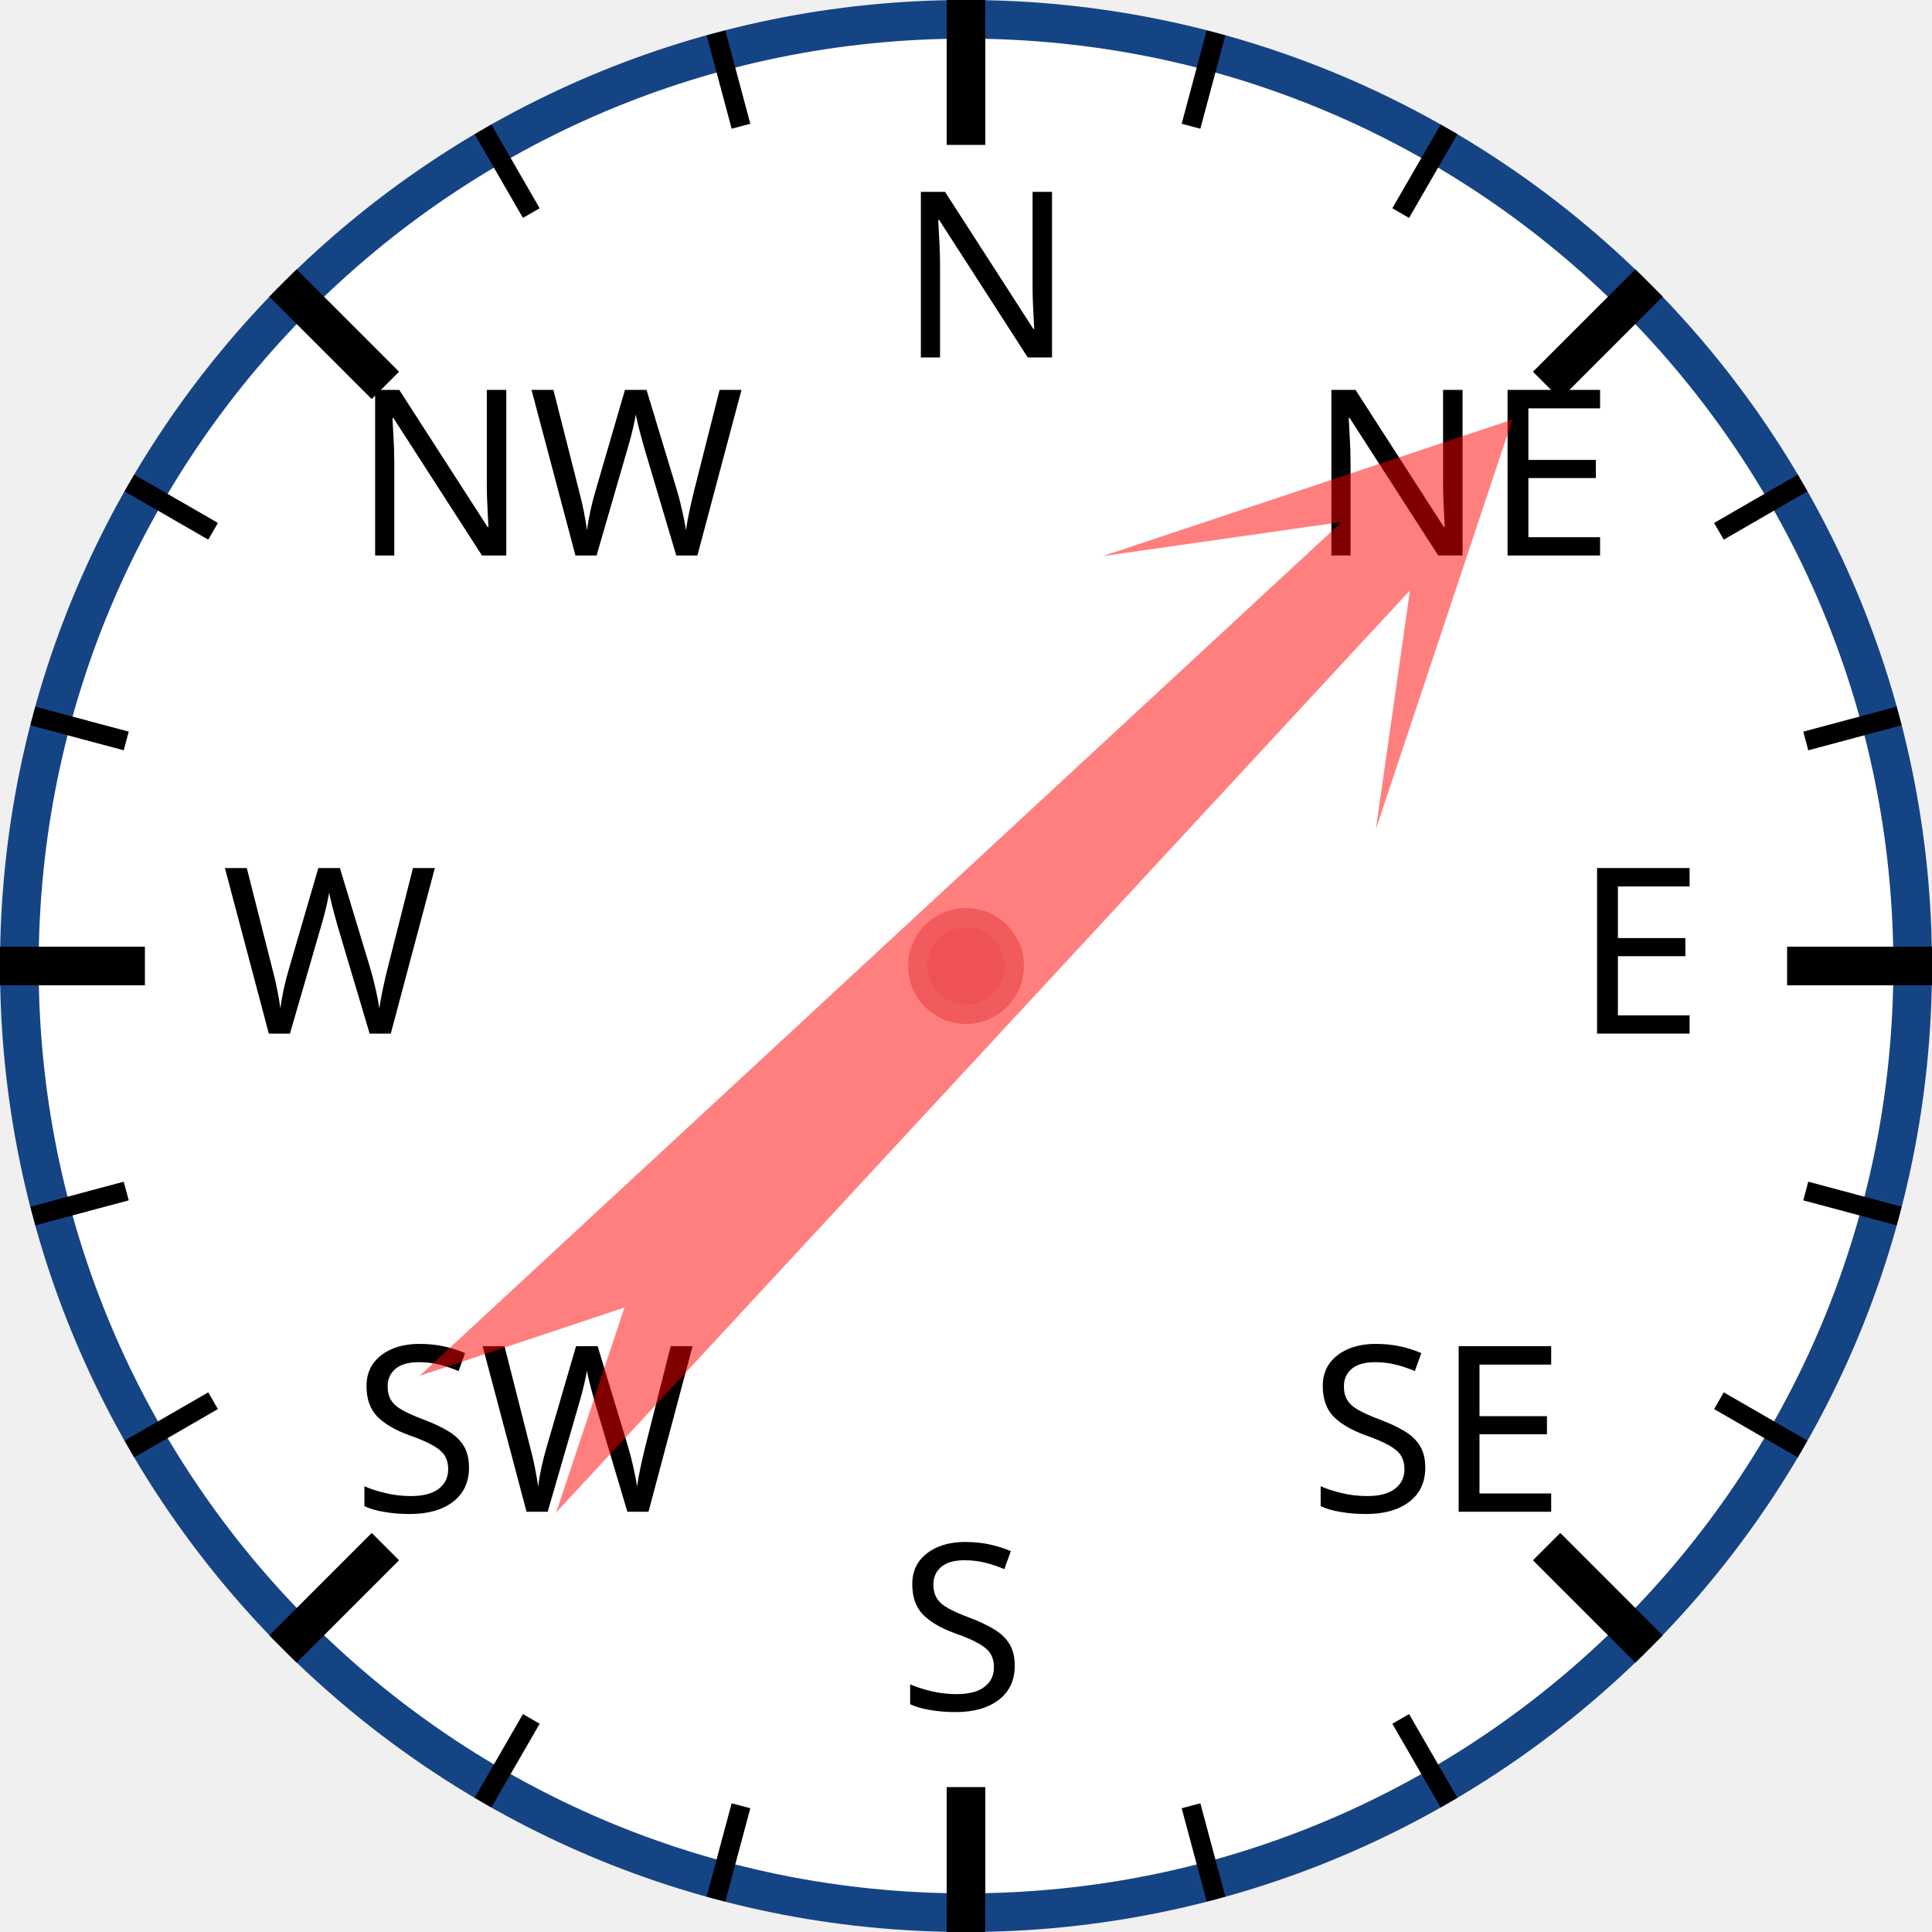
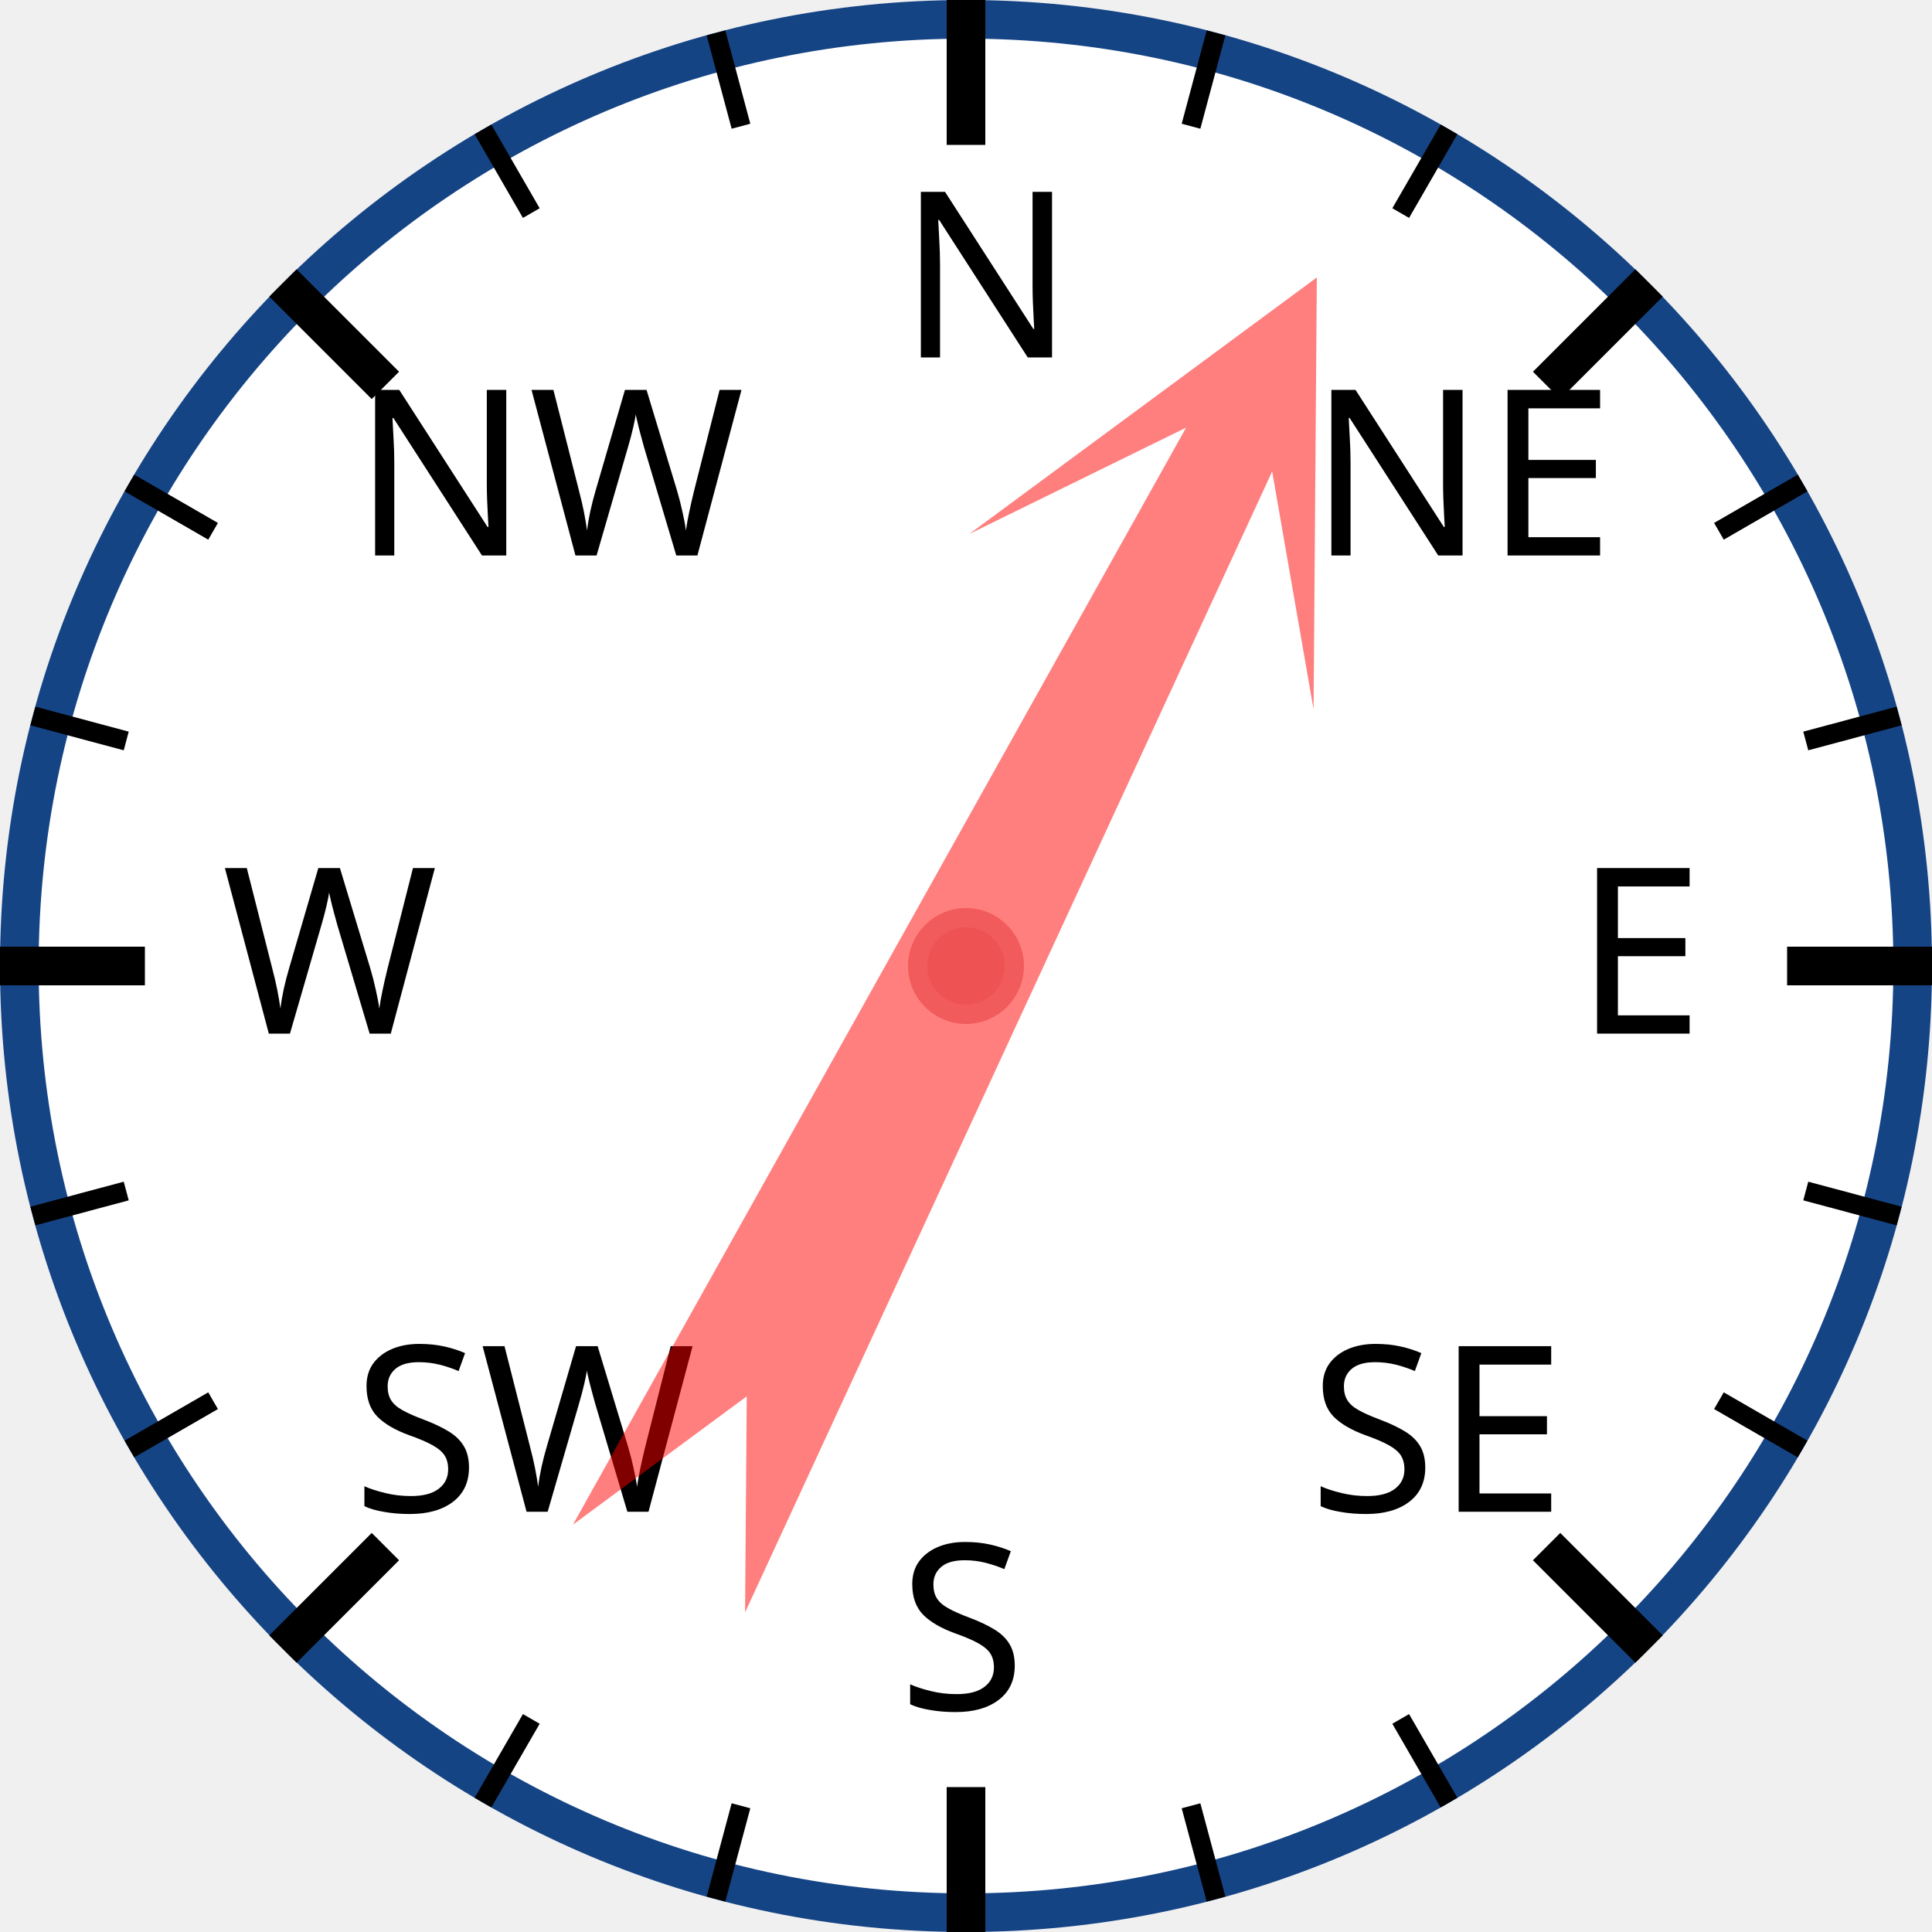
<svg xmlns="http://www.w3.org/2000/svg" width="120px" height="120px" viewBox="0 0 200 200">
  <circle cx="100" cy="100" r="98" style="fill: white; stroke: #154485; stroke-width: 4;" />
  <text x="93.0" y="37.0" style="font-family: sans-serif; font-size: 18pt;">N</text>
  <line x1="100.0" y1="0.0" x2="100.0" y2="15.0" style="stroke: black; stroke-width: 4;" />
  <line x1="74.118" y1="3.407" x2="76.706" y2="13.067" style="stroke: black; stroke-width: 2;" />
  <line x1="50" y1="13.397" x2="55" y2="22.058" style="stroke: black; stroke-width: 2;" />
  <text x="36.503" y="57.503" style="font-family: sans-serif; font-size: 18pt;">NW</text>
  <line x1="29.289" y1="29.289" x2="39.896" y2="39.896" style="stroke: black; stroke-width: 4;" />
  <line x1="13.397" y1="50" x2="22.058" y2="55" style="stroke: black; stroke-width: 2;" />
  <line x1="3.407" y1="74.118" x2="13.067" y2="76.706" style="stroke: black; stroke-width: 2;" />
  <text x="23.0" y="107.0" style="font-family: sans-serif; font-size: 18pt;">W</text>
  <line x1="0.0" y1="100.0" x2="15.0" y2="100.0" style="stroke: black; stroke-width: 4;" />
  <line x1="3.407" y1="125.882" x2="13.067" y2="123.294" style="stroke: black; stroke-width: 2;" />
  <line x1="13.397" y1="150" x2="22.058" y2="145" style="stroke: black; stroke-width: 2;" />
  <text x="36.503" y="156.497" style="font-family: sans-serif; font-size: 18pt;">SW</text>
  <line x1="29.289" y1="170.711" x2="39.896" y2="160.104" style="stroke: black; stroke-width: 4;" />
  <line x1="50" y1="186.603" x2="55" y2="177.942" style="stroke: black; stroke-width: 2;" />
  <line x1="74.118" y1="196.593" x2="76.706" y2="186.933" style="stroke: black; stroke-width: 2;" />
  <text x="93" y="177.0" style="font-family: sans-serif; font-size: 18pt;">S</text>
  <line x1="100" y1="200.0" x2="100" y2="185.0" style="stroke: black; stroke-width: 4;" />
  <line x1="125.882" y1="196.593" x2="123.294" y2="186.933" style="stroke: black; stroke-width: 2;" />
  <line x1="150.0" y1="186.603" x2="145.0" y2="177.942" style="stroke: black; stroke-width: 2;" />
  <text x="135.497" y="156.497" style="font-family: sans-serif; font-size: 18pt;">SE</text>
  <line x1="170.711" y1="170.711" x2="160.104" y2="160.104" style="stroke: black; stroke-width: 4;" />
  <line x1="186.603" y1="150" x2="177.942" y2="145" style="stroke: black; stroke-width: 2;" />
  <line x1="196.593" y1="125.882" x2="186.933" y2="123.294" style="stroke: black; stroke-width: 2;" />
  <text x="163.0" y="107" style="font-family: sans-serif; font-size: 18pt;">E</text>
  <line x1="200.0" y1="100" x2="185.0" y2="100" style="stroke: black; stroke-width: 4;" />
  <line x1="196.593" y1="74.118" x2="186.933" y2="76.706" style="stroke: black; stroke-width: 2;" />
  <line x1="186.603" y1="50" x2="177.942" y2="55" style="stroke: black; stroke-width: 2;" />
  <text x="135.497" y="57.503" style="font-family: sans-serif; font-size: 18pt;">NE</text>
  <line x1="170.711" y1="29.289" x2="160.104" y2="39.896" style="stroke: black; stroke-width: 4;" />
  <line x1="150" y1="13.397" x2="145" y2="22.058" style="stroke: black; stroke-width: 2;" />
  <line x1="125.882" y1="3.407" x2="123.294" y2="13.067" style="stroke: black; stroke-width: 2;" />
-   <polygon points="100 20 120 60 105 40 110 170 100 150 90 170 95 40 80 60" style="fill: red; fill-opacity: 0.5;" transform="rotate(45,100,100)" />
+   <polygon points="100 20 120 60 105 40 110 170 100 150 90 170 95 40 80 60" style="fill: red; fill-opacity: 0.5;" transform="rotate(27,100,100)" />
  <circle cx="100" cy="100" r="5" style="fill: #EE5252; stroke: #F25B5B; stroke-width: 2;" />
</svg>
